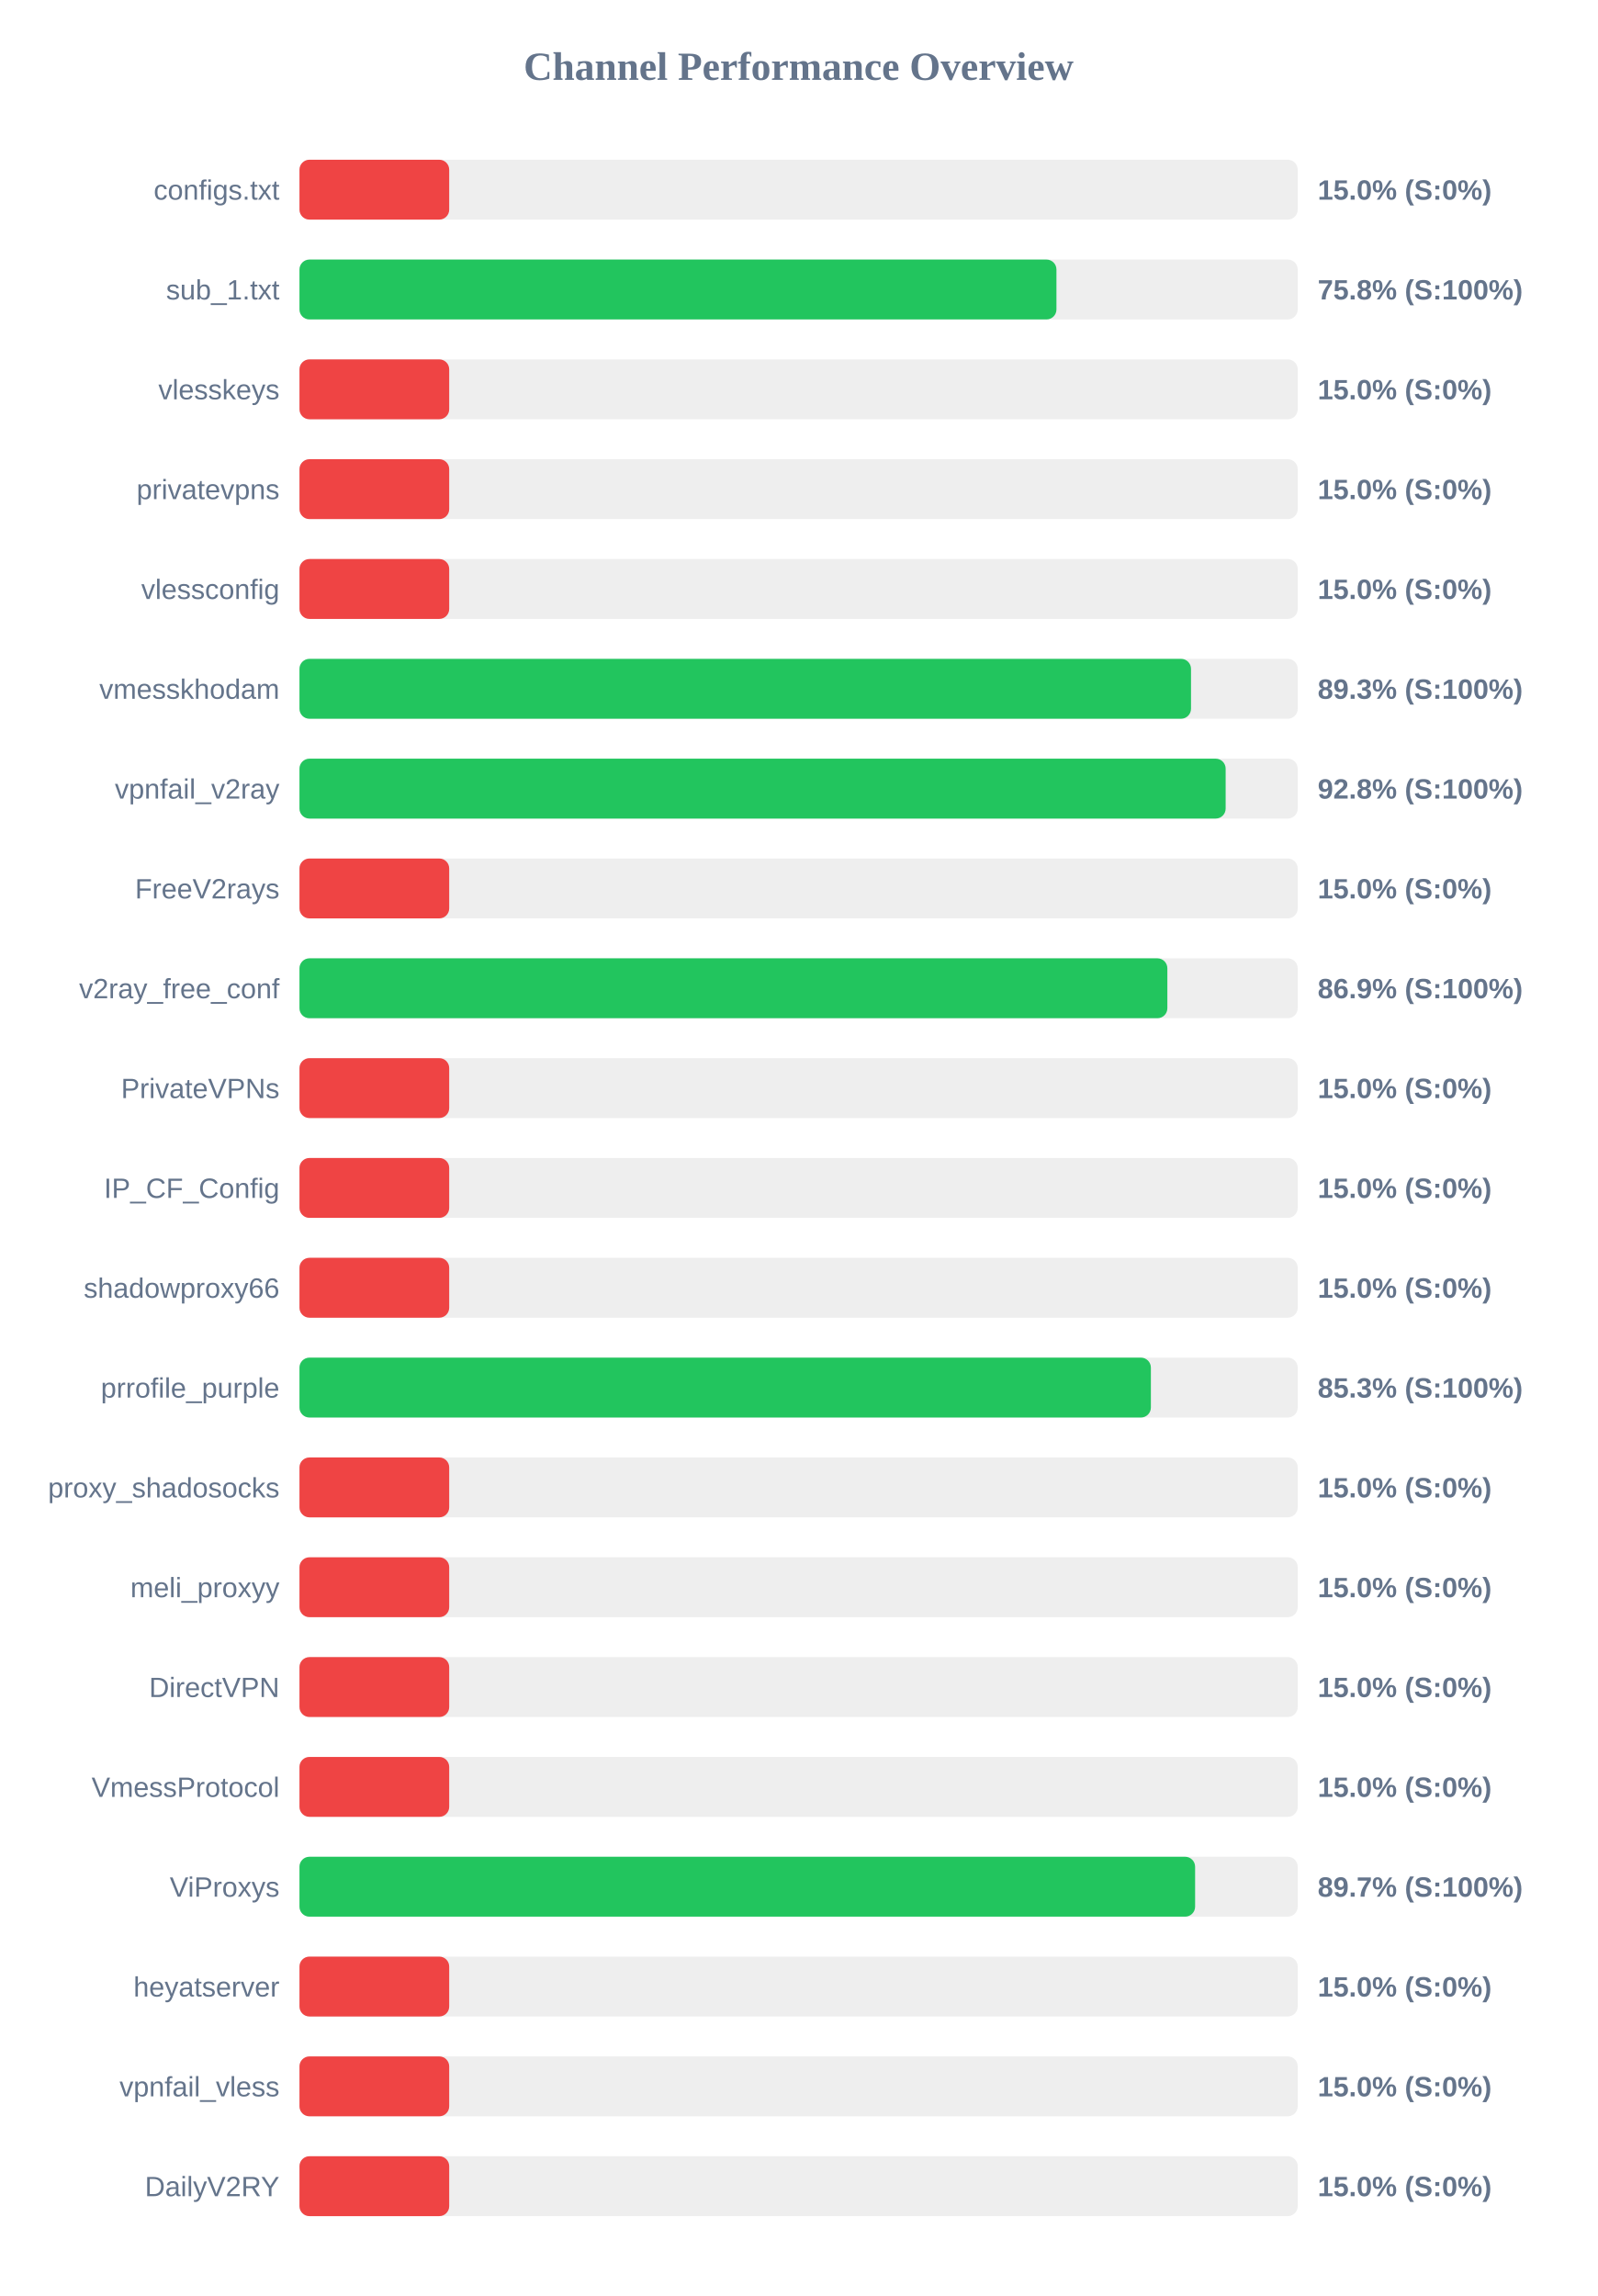
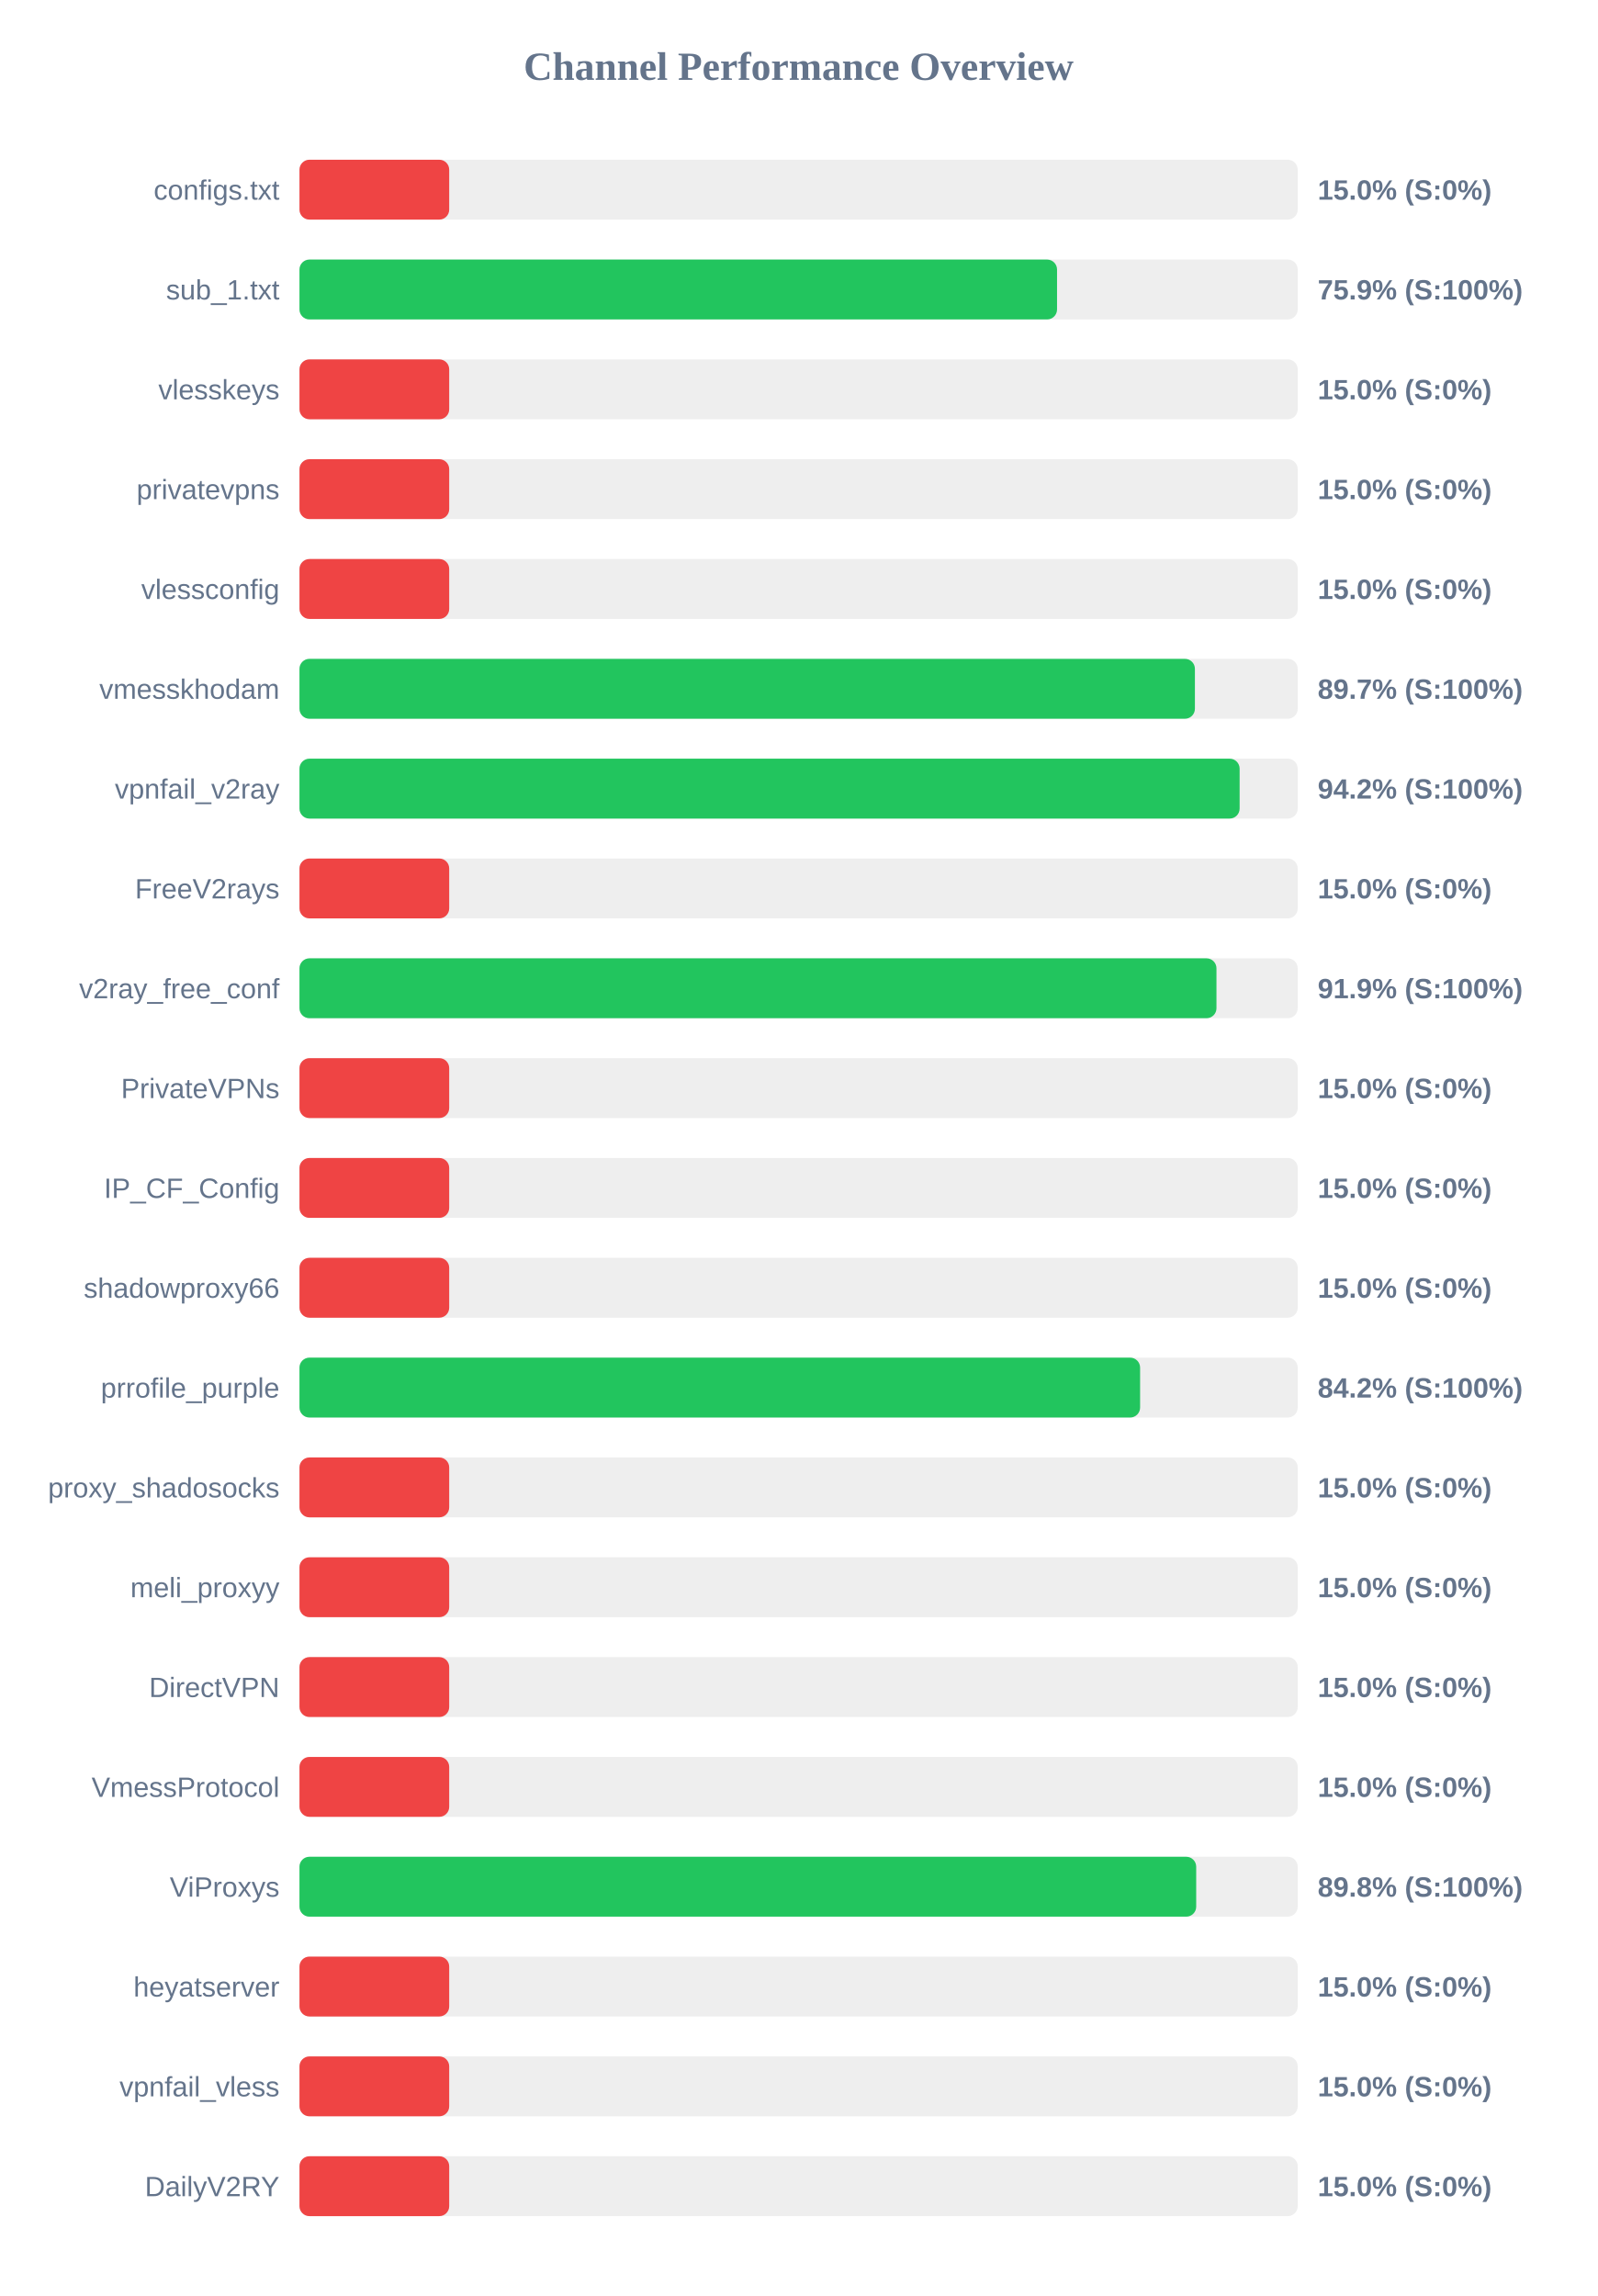
<svg xmlns="http://www.w3.org/2000/svg" width="800" height="1150" version="1.1">
  <style>
        .row { font: 14px Arial; fill: #64748b; }
        .score { font: bold 14px Arial; fill: #64748b; }
    </style>
  <text x="400" y="40" text-anchor="middle" font-size="20px" font-weight="bold" fill="#64748b">Channel Performance Overview</text>
  <rect x="150" y="80" width="500" height="30" fill="#eee" rx="5" />
  <rect x="150" y="80" width="75.0" height="30" fill="#ef4444" rx="5" />
  <text x="140" y="100" text-anchor="end" class="row">configs.txt</text>
  <text x="660" y="100" text-anchor="start" class="score">15.0% (S:0%)</text>
  <rect x="150" y="130" width="500" height="30" fill="#eee" rx="5" />
-   <rect x="150" y="130" width="379.15" height="30" fill="#22c55e" rx="5" />
+   <rect x="150" y="130" width="379.45" height="30" fill="#22c55e" rx="5" />
  <text x="140" y="150" text-anchor="end" class="row">sub_1.txt</text>
-   <text x="660" y="150" text-anchor="start" class="score">75.8% (S:100%)</text>
+   <text x="660" y="150" text-anchor="start" class="score">75.9% (S:100%)</text>
  <rect x="150" y="180" width="500" height="30" fill="#eee" rx="5" />
  <rect x="150" y="180" width="75.0" height="30" fill="#ef4444" rx="5" />
  <text x="140" y="200" text-anchor="end" class="row">vlesskeys</text>
  <text x="660" y="200" text-anchor="start" class="score">15.0% (S:0%)</text>
  <rect x="150" y="230" width="500" height="30" fill="#eee" rx="5" />
  <rect x="150" y="230" width="75.0" height="30" fill="#ef4444" rx="5" />
  <text x="140" y="250" text-anchor="end" class="row">privatevpns</text>
  <text x="660" y="250" text-anchor="start" class="score">15.0% (S:0%)</text>
  <rect x="150" y="280" width="500" height="30" fill="#eee" rx="5" />
  <rect x="150" y="280" width="75.0" height="30" fill="#ef4444" rx="5" />
  <text x="140" y="300" text-anchor="end" class="row">vlessconfig</text>
  <text x="660" y="300" text-anchor="start" class="score">15.0% (S:0%)</text>
  <rect x="150" y="330" width="500" height="30" fill="#eee" rx="5" />
-   <rect x="150" y="330" width="446.55" height="30" fill="#22c55e" rx="5" />
+   <rect x="150" y="330" width="448.5" height="30" fill="#22c55e" rx="5" />
  <text x="140" y="350" text-anchor="end" class="row">vmesskhodam</text>
-   <text x="660" y="350" text-anchor="start" class="score">89.3% (S:100%)</text>
+   <text x="660" y="350" text-anchor="start" class="score">89.7% (S:100%)</text>
  <rect x="150" y="380" width="500" height="30" fill="#eee" rx="5" />
-   <rect x="150" y="380" width="463.9" height="30" fill="#22c55e" rx="5" />
+   <rect x="150" y="380" width="470.9" height="30" fill="#22c55e" rx="5" />
  <text x="140" y="400" text-anchor="end" class="row">vpnfail_v2ray</text>
-   <text x="660" y="400" text-anchor="start" class="score">92.8% (S:100%)</text>
+   <text x="660" y="400" text-anchor="start" class="score">94.2% (S:100%)</text>
  <rect x="150" y="430" width="500" height="30" fill="#eee" rx="5" />
  <rect x="150" y="430" width="75.0" height="30" fill="#ef4444" rx="5" />
  <text x="140" y="450" text-anchor="end" class="row">FreeV2rays</text>
  <text x="660" y="450" text-anchor="start" class="score">15.0% (S:0%)</text>
  <rect x="150" y="480" width="500" height="30" fill="#eee" rx="5" />
-   <rect x="150" y="480" width="434.7" height="30" fill="#22c55e" rx="5" />
+   <rect x="150" y="480" width="459.3" height="30" fill="#22c55e" rx="5" />
  <text x="140" y="500" text-anchor="end" class="row">v2ray_free_conf</text>
-   <text x="660" y="500" text-anchor="start" class="score">86.9% (S:100%)</text>
+   <text x="660" y="500" text-anchor="start" class="score">91.9% (S:100%)</text>
  <rect x="150" y="530" width="500" height="30" fill="#eee" rx="5" />
  <rect x="150" y="530" width="75.0" height="30" fill="#ef4444" rx="5" />
  <text x="140" y="550" text-anchor="end" class="row">PrivateVPNs</text>
  <text x="660" y="550" text-anchor="start" class="score">15.0% (S:0%)</text>
  <rect x="150" y="580" width="500" height="30" fill="#eee" rx="5" />
  <rect x="150" y="580" width="75.0" height="30" fill="#ef4444" rx="5" />
  <text x="140" y="600" text-anchor="end" class="row">IP_CF_Config</text>
  <text x="660" y="600" text-anchor="start" class="score">15.0% (S:0%)</text>
  <rect x="150" y="630" width="500" height="30" fill="#eee" rx="5" />
  <rect x="150" y="630" width="75.0" height="30" fill="#ef4444" rx="5" />
  <text x="140" y="650" text-anchor="end" class="row">shadowproxy66</text>
  <text x="660" y="650" text-anchor="start" class="score">15.0% (S:0%)</text>
  <rect x="150" y="680" width="500" height="30" fill="#eee" rx="5" />
-   <rect x="150" y="680" width="426.45" height="30" fill="#22c55e" rx="5" />
+   <rect x="150" y="680" width="421.05" height="30" fill="#22c55e" rx="5" />
  <text x="140" y="700" text-anchor="end" class="row">prrofile_purple</text>
-   <text x="660" y="700" text-anchor="start" class="score">85.3% (S:100%)</text>
+   <text x="660" y="700" text-anchor="start" class="score">84.2% (S:100%)</text>
  <rect x="150" y="730" width="500" height="30" fill="#eee" rx="5" />
  <rect x="150" y="730" width="75.0" height="30" fill="#ef4444" rx="5" />
  <text x="140" y="750" text-anchor="end" class="row">proxy_shadosocks</text>
  <text x="660" y="750" text-anchor="start" class="score">15.0% (S:0%)</text>
  <rect x="150" y="780" width="500" height="30" fill="#eee" rx="5" />
  <rect x="150" y="780" width="75.0" height="30" fill="#ef4444" rx="5" />
  <text x="140" y="800" text-anchor="end" class="row">meli_proxyy</text>
  <text x="660" y="800" text-anchor="start" class="score">15.0% (S:0%)</text>
  <rect x="150" y="830" width="500" height="30" fill="#eee" rx="5" />
  <rect x="150" y="830" width="75.0" height="30" fill="#ef4444" rx="5" />
  <text x="140" y="850" text-anchor="end" class="row">DirectVPN</text>
  <text x="660" y="850" text-anchor="start" class="score">15.0% (S:0%)</text>
  <rect x="150" y="880" width="500" height="30" fill="#eee" rx="5" />
  <rect x="150" y="880" width="75.0" height="30" fill="#ef4444" rx="5" />
  <text x="140" y="900" text-anchor="end" class="row">VmessProtocol</text>
  <text x="660" y="900" text-anchor="start" class="score">15.0% (S:0%)</text>
  <rect x="150" y="930" width="500" height="30" fill="#eee" rx="5" />
-   <rect x="150" y="930" width="448.6" height="30" fill="#22c55e" rx="5" />
+   <rect x="150" y="930" width="449.15" height="30" fill="#22c55e" rx="5" />
  <text x="140" y="950" text-anchor="end" class="row">ViProxys</text>
-   <text x="660" y="950" text-anchor="start" class="score">89.7% (S:100%)</text>
+   <text x="660" y="950" text-anchor="start" class="score">89.8% (S:100%)</text>
  <rect x="150" y="980" width="500" height="30" fill="#eee" rx="5" />
  <rect x="150" y="980" width="75.0" height="30" fill="#ef4444" rx="5" />
  <text x="140" y="1000" text-anchor="end" class="row">heyatserver</text>
  <text x="660" y="1000" text-anchor="start" class="score">15.0% (S:0%)</text>
  <rect x="150" y="1030" width="500" height="30" fill="#eee" rx="5" />
  <rect x="150" y="1030" width="75.0" height="30" fill="#ef4444" rx="5" />
  <text x="140" y="1050" text-anchor="end" class="row">vpnfail_vless</text>
  <text x="660" y="1050" text-anchor="start" class="score">15.0% (S:0%)</text>
  <rect x="150" y="1080" width="500" height="30" fill="#eee" rx="5" />
  <rect x="150" y="1080" width="75.0" height="30" fill="#ef4444" rx="5" />
  <text x="140" y="1100" text-anchor="end" class="row">DailyV2RY</text>
  <text x="660" y="1100" text-anchor="start" class="score">15.0% (S:0%)</text>
</svg>
